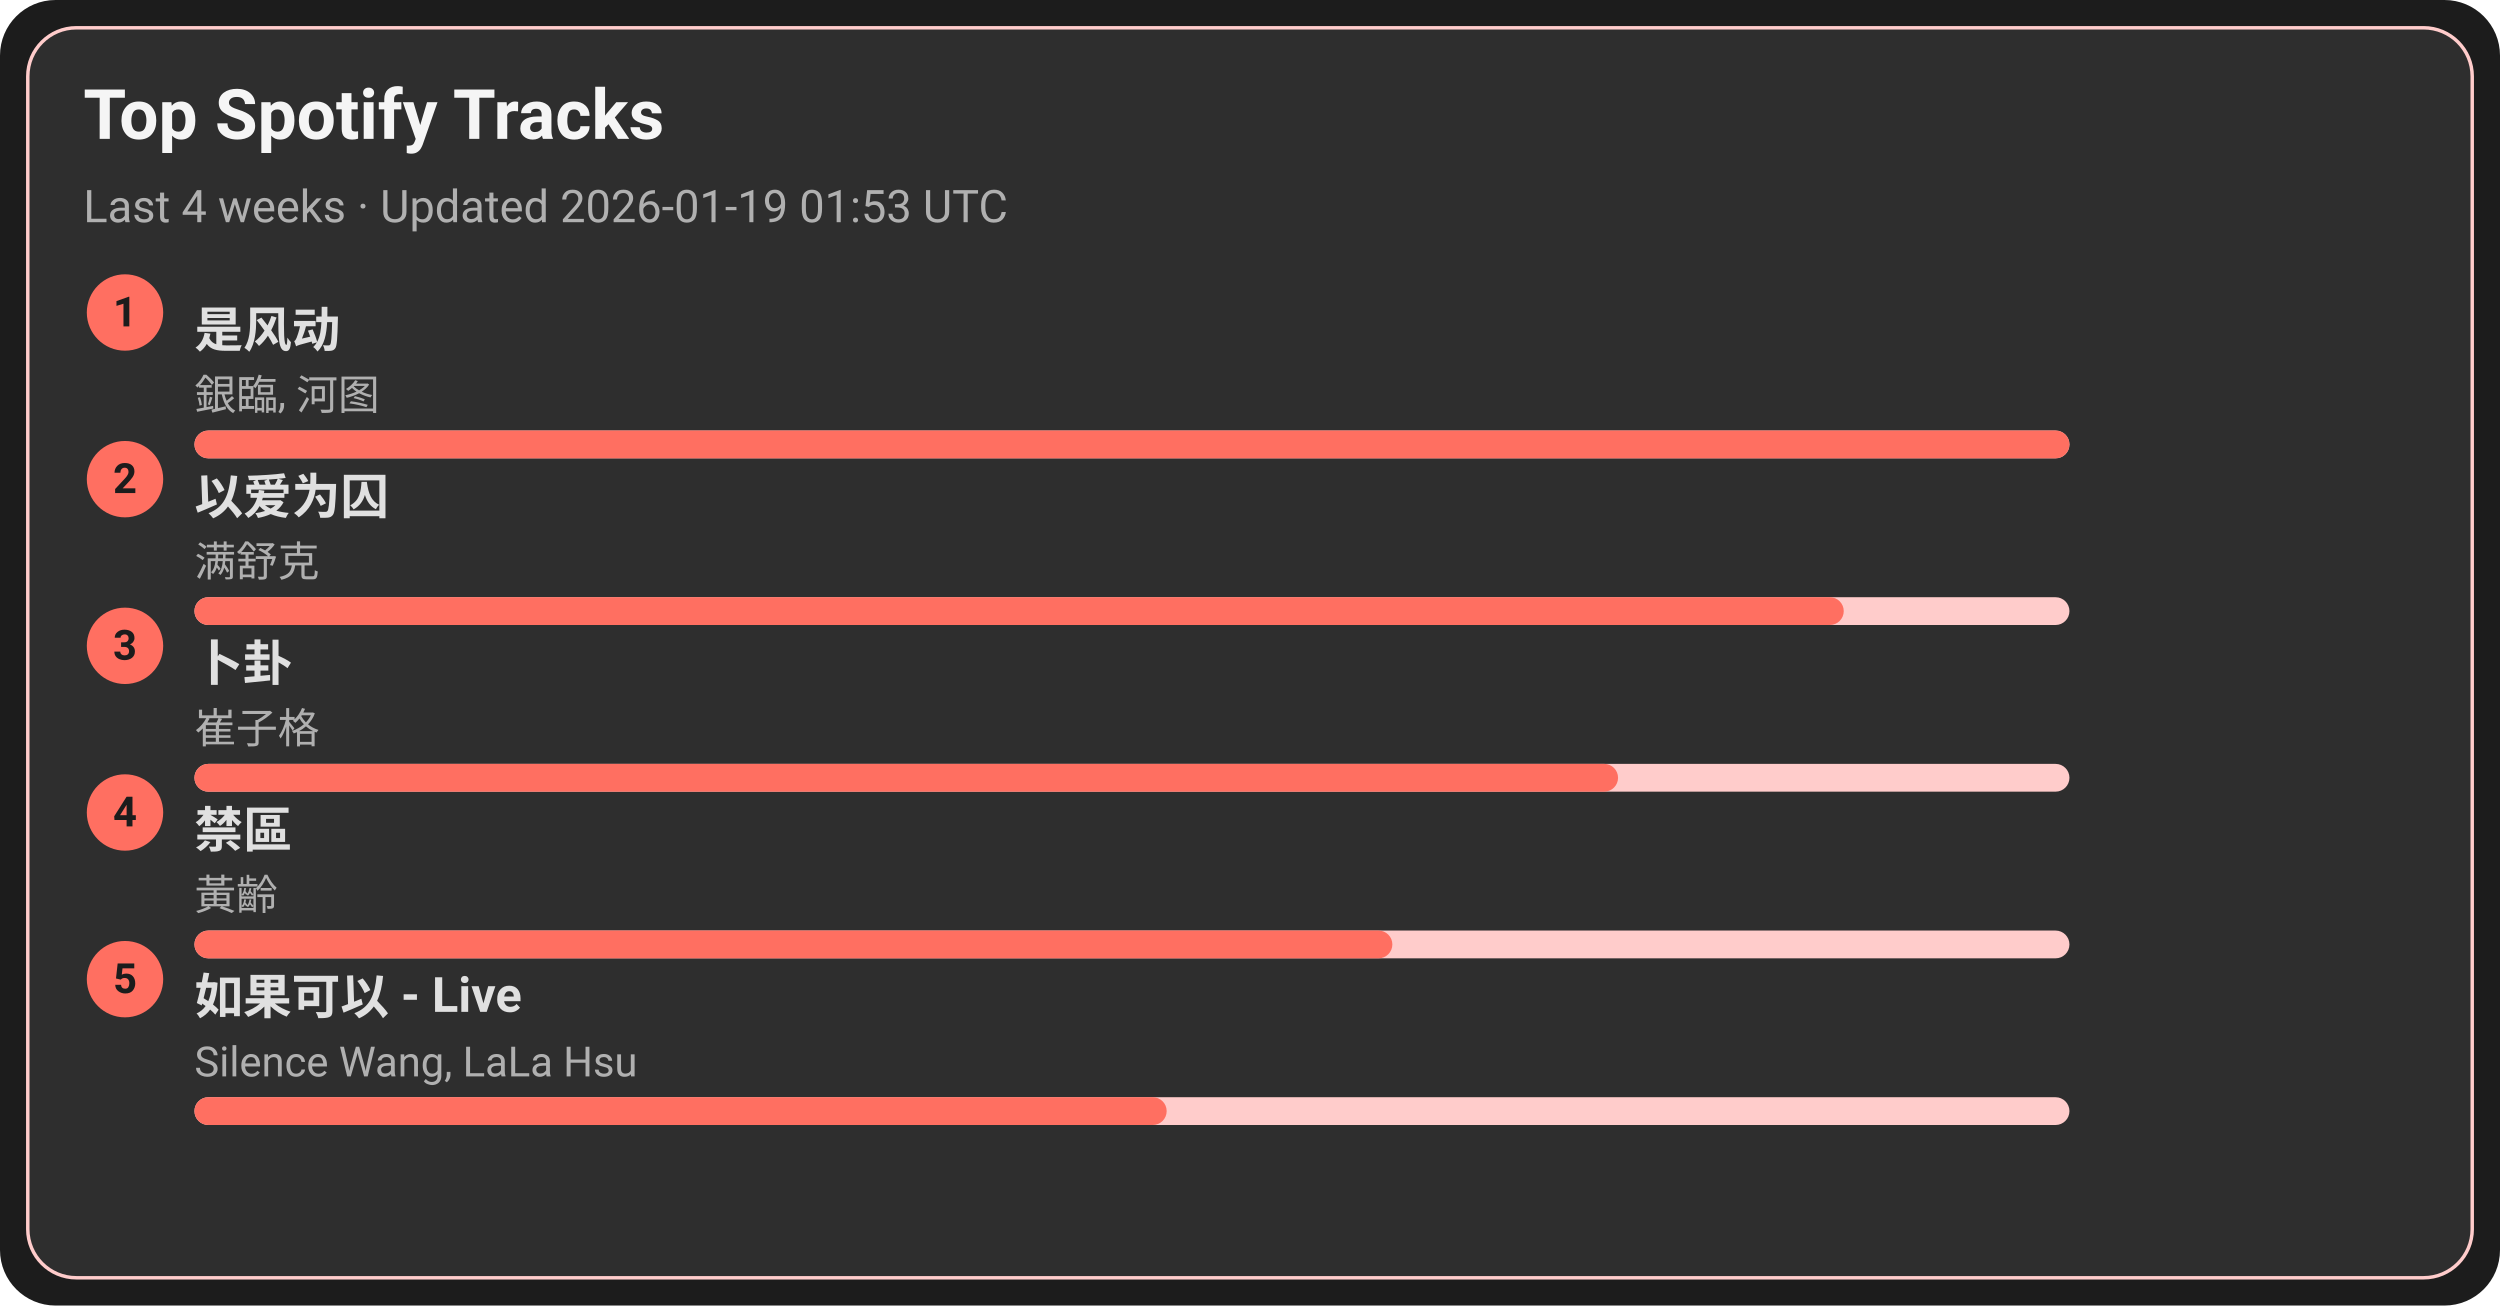
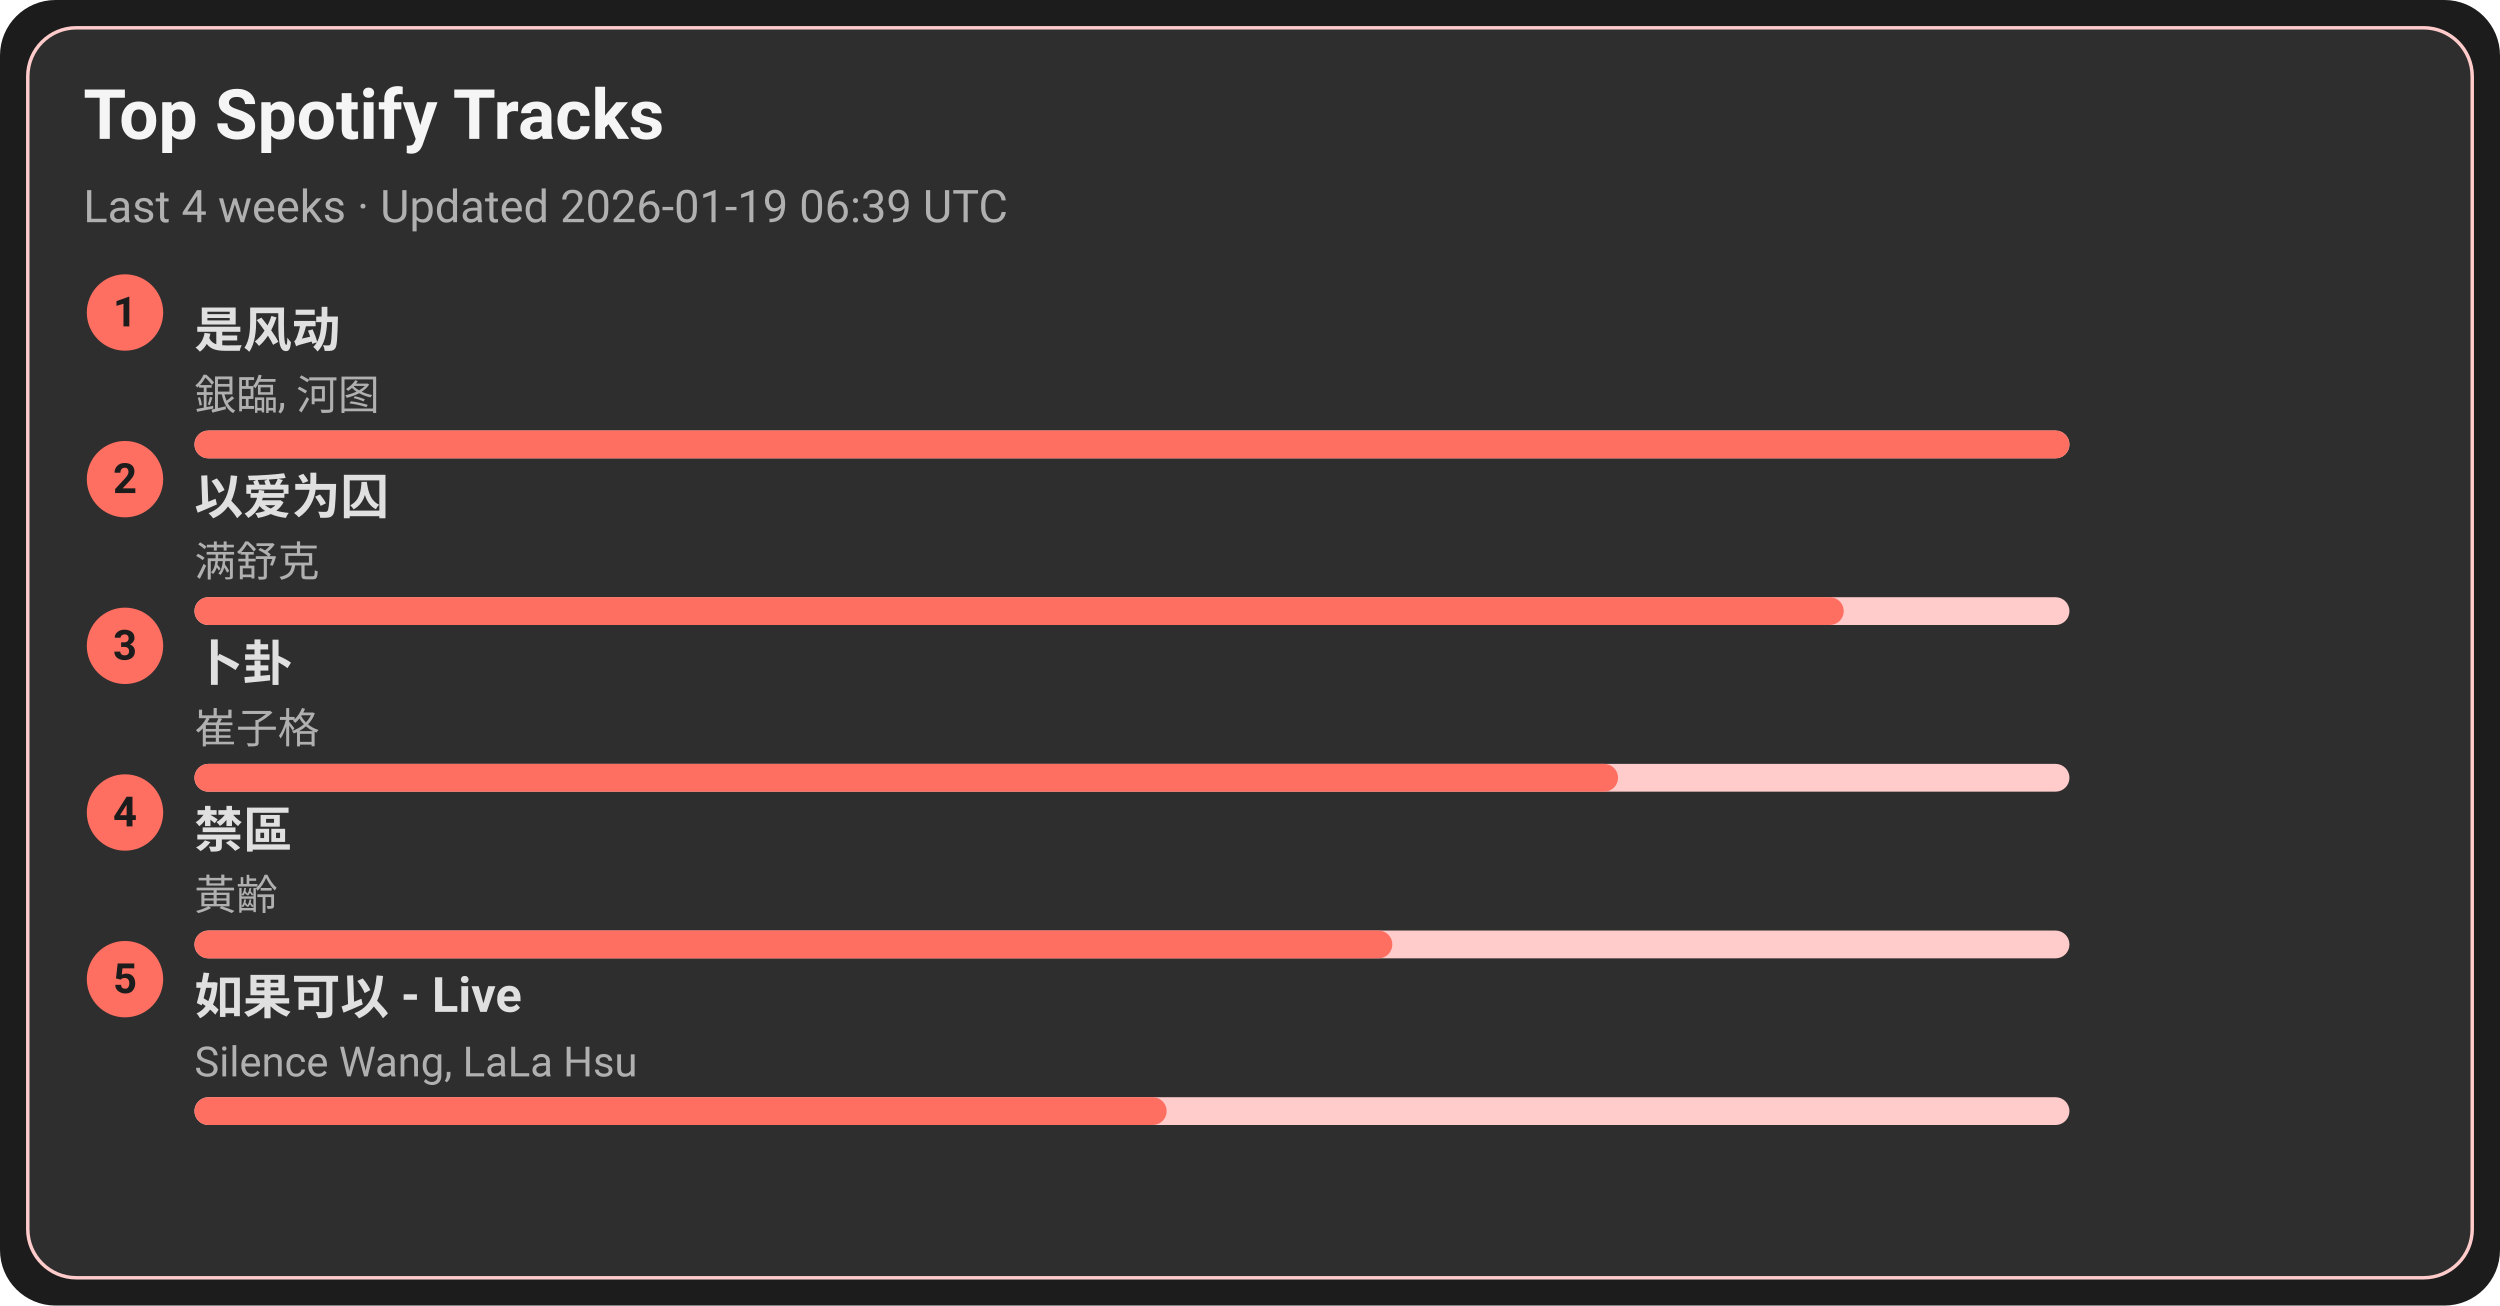
<svg xmlns="http://www.w3.org/2000/svg" width="720" height="376" viewBox="0 0 720 376">
  <style>text{font-family:-apple-system,BlinkMacSystemFont,Segoe UI,Roboto,Ubuntu,Helvetica Neue,Arial,Noto Sans,sans-serif}</style>
  <rect width="720" height="376" rx="16" fill="#1c1c1c" />
  <rect x="8" y="8" width="704" height="360" rx="14" fill="#2e2e2e" stroke="#ffcccb" />
  <text x="24" y="40" font-size="20" fill="#f5f5f5" font-weight="600">Top Spotify Tracks</text>
-   <text x="24" y="64" font-size="13" fill="#b0b0b0">Last 4 weeks · Updated 2026-01-19 01:53 UTC</text>
+   <text x="24" y="64" font-size="13" fill="#b0b0b0">Last 4 weeks · Updated 2026-01-19 06:39 UTC</text>
  <circle cx="36" cy="90" r="11" fill="#ff6f61" />
  <text x="36" y="94" text-anchor="middle" font-size="12" fill="#1c1c1c" font-weight="700">1</text>
  <a href="https://open.spotify.com/track/3lePQ8c4jq7bTePsXEmslh" target="_blank" rel="noopener noreferrer">
    <text x="56" y="100" font-size="14" fill="#e0e0e0" font-weight="600">是风动</text>
  </a>
  <text x="56" y="118" font-size="12" fill="#b0b0b0">銀臨, 河图</text>
  <rect x="56" y="124" width="540" height="8" rx="4" fill="#ffcccb" />
  <rect x="56" y="124" width="540" height="8" rx="4" fill="#ff6f61" />
  <circle cx="36" cy="138" r="11" fill="#ff6f61" />
  <text x="36" y="142" text-anchor="middle" font-size="12" fill="#1c1c1c" font-weight="700">2</text>
  <a href="https://open.spotify.com/track/0RW2LEfGQK5BaIho6sSLqf" target="_blank" rel="noopener noreferrer">
    <text x="56" y="148" font-size="14" fill="#e0e0e0" font-weight="600">以爱为囚</text>
  </a>
  <text x="56" y="166" font-size="12" fill="#b0b0b0">满舒克</text>
  <rect x="56" y="172" width="540" height="8" rx="4" fill="#ffcccb" />
  <rect x="56" y="172" width="475" height="8" rx="4" fill="#ff6f61" />
  <circle cx="36" cy="186" r="11" fill="#ff6f61" />
  <text x="36" y="190" text-anchor="middle" font-size="12" fill="#1c1c1c" font-weight="700">3</text>
  <a href="https://open.spotify.com/track/4ToeYifpQaikbYa7krOD6s" target="_blank" rel="noopener noreferrer">
    <text x="56" y="196" font-size="14" fill="#e0e0e0" font-weight="600">卜卦</text>
  </a>
  <text x="56" y="214" font-size="12" fill="#b0b0b0">崔子格</text>
  <rect x="56" y="220" width="540" height="8" rx="4" fill="#ffcccb" />
  <rect x="56" y="220" width="410" height="8" rx="4" fill="#ff6f61" />
  <circle cx="36" cy="234" r="11" fill="#ff6f61" />
  <text x="36" y="238" text-anchor="middle" font-size="12" fill="#1c1c1c" font-weight="700">4</text>
  <a href="https://open.spotify.com/track/5HAMeMgu9hGL5a8ZwNz6cp" target="_blank" rel="noopener noreferrer">
    <text x="56" y="244" font-size="14" fill="#e0e0e0" font-weight="600">禁區</text>
  </a>
  <text x="56" y="262" font-size="12" fill="#b0b0b0">黃齡</text>
  <rect x="56" y="268" width="540" height="8" rx="4" fill="#ffcccb" />
  <rect x="56" y="268" width="345" height="8" rx="4" fill="#ff6f61" />
  <circle cx="36" cy="282" r="11" fill="#ff6f61" />
  <text x="36" y="286" text-anchor="middle" font-size="12" fill="#1c1c1c" font-weight="700">5</text>
  <a href="https://open.spotify.com/track/6IF65dJzfmPcX7jwDegwoo" target="_blank" rel="noopener noreferrer">
    <text x="56" y="292" font-size="14" fill="#e0e0e0" font-weight="600">如果可以 - Live</text>
  </a>
  <text x="56" y="310" font-size="12" fill="#b0b0b0">Silence Wang, LaLa Hsu</text>
  <rect x="56" y="316" width="540" height="8" rx="4" fill="#ffcccb" />
  <rect x="56" y="316" width="280" height="8" rx="4" fill="#ff6f61" />
</svg>
